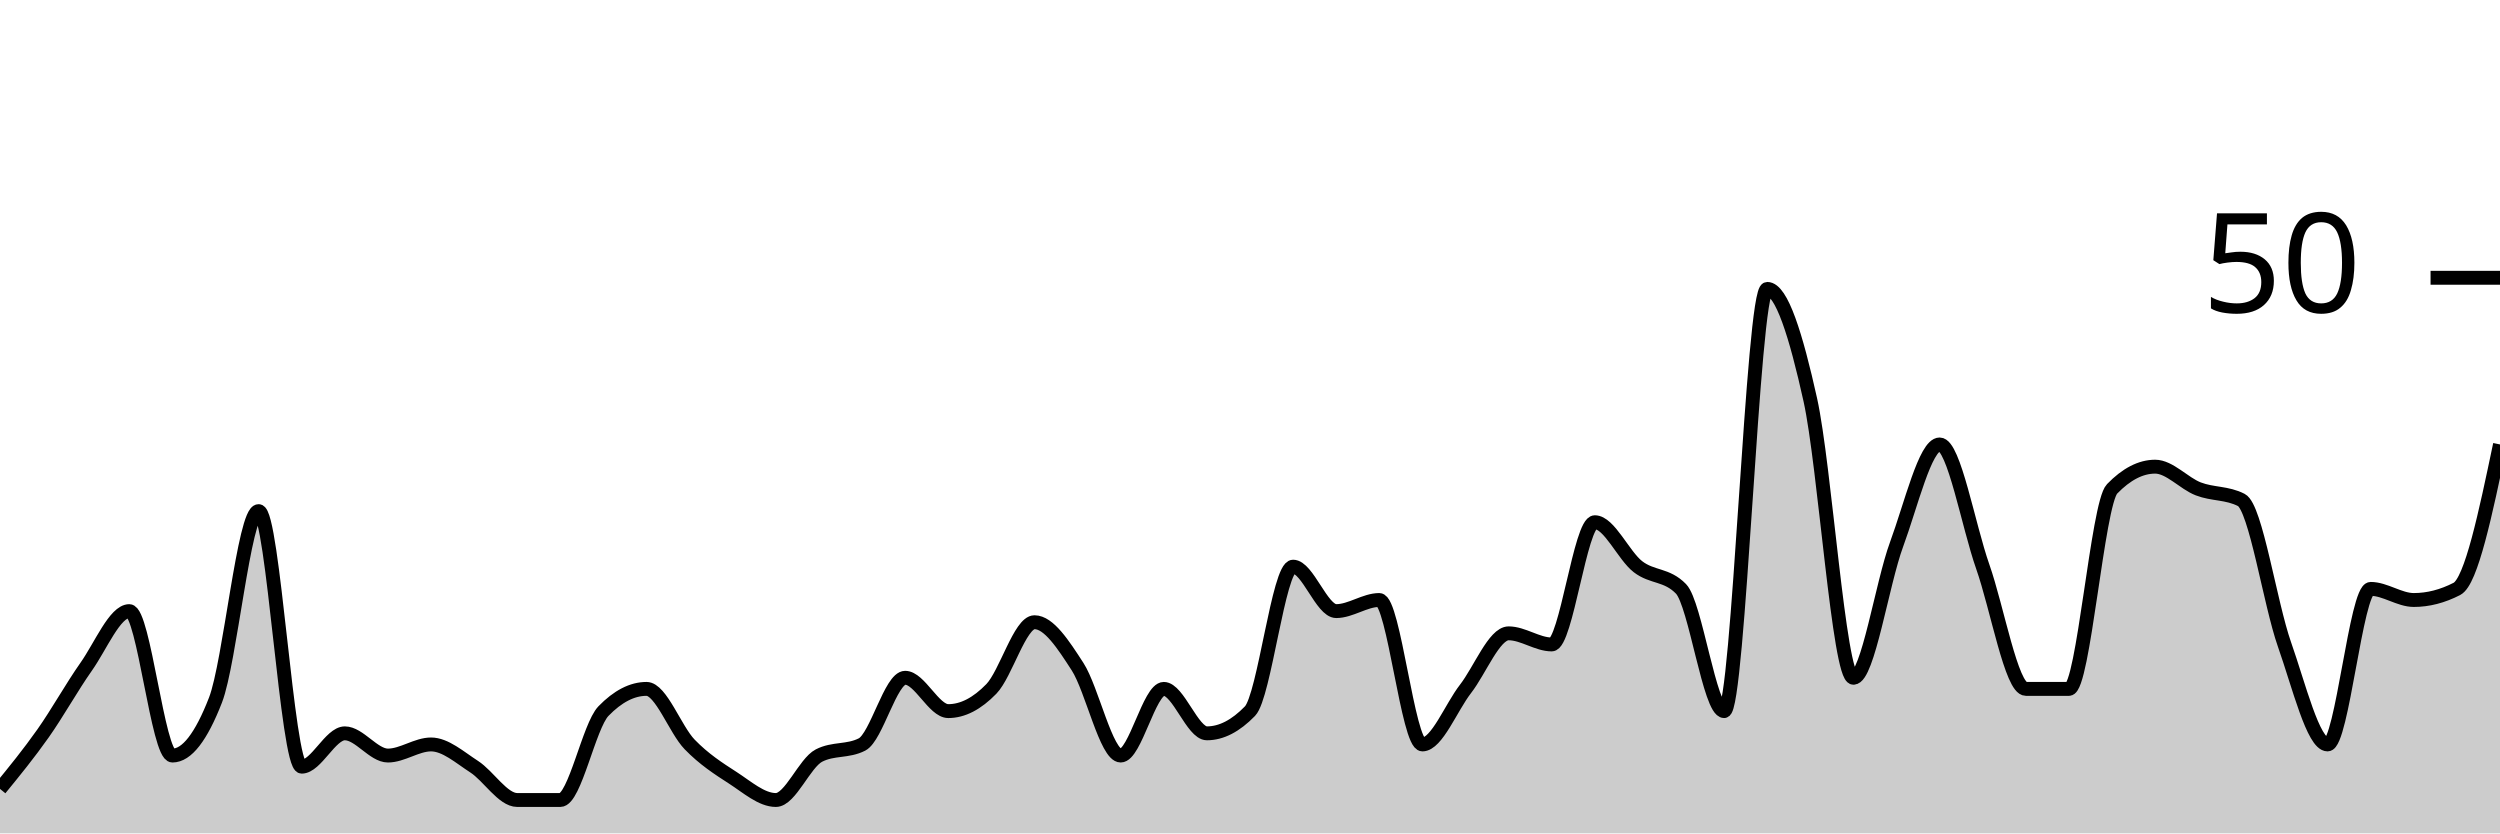
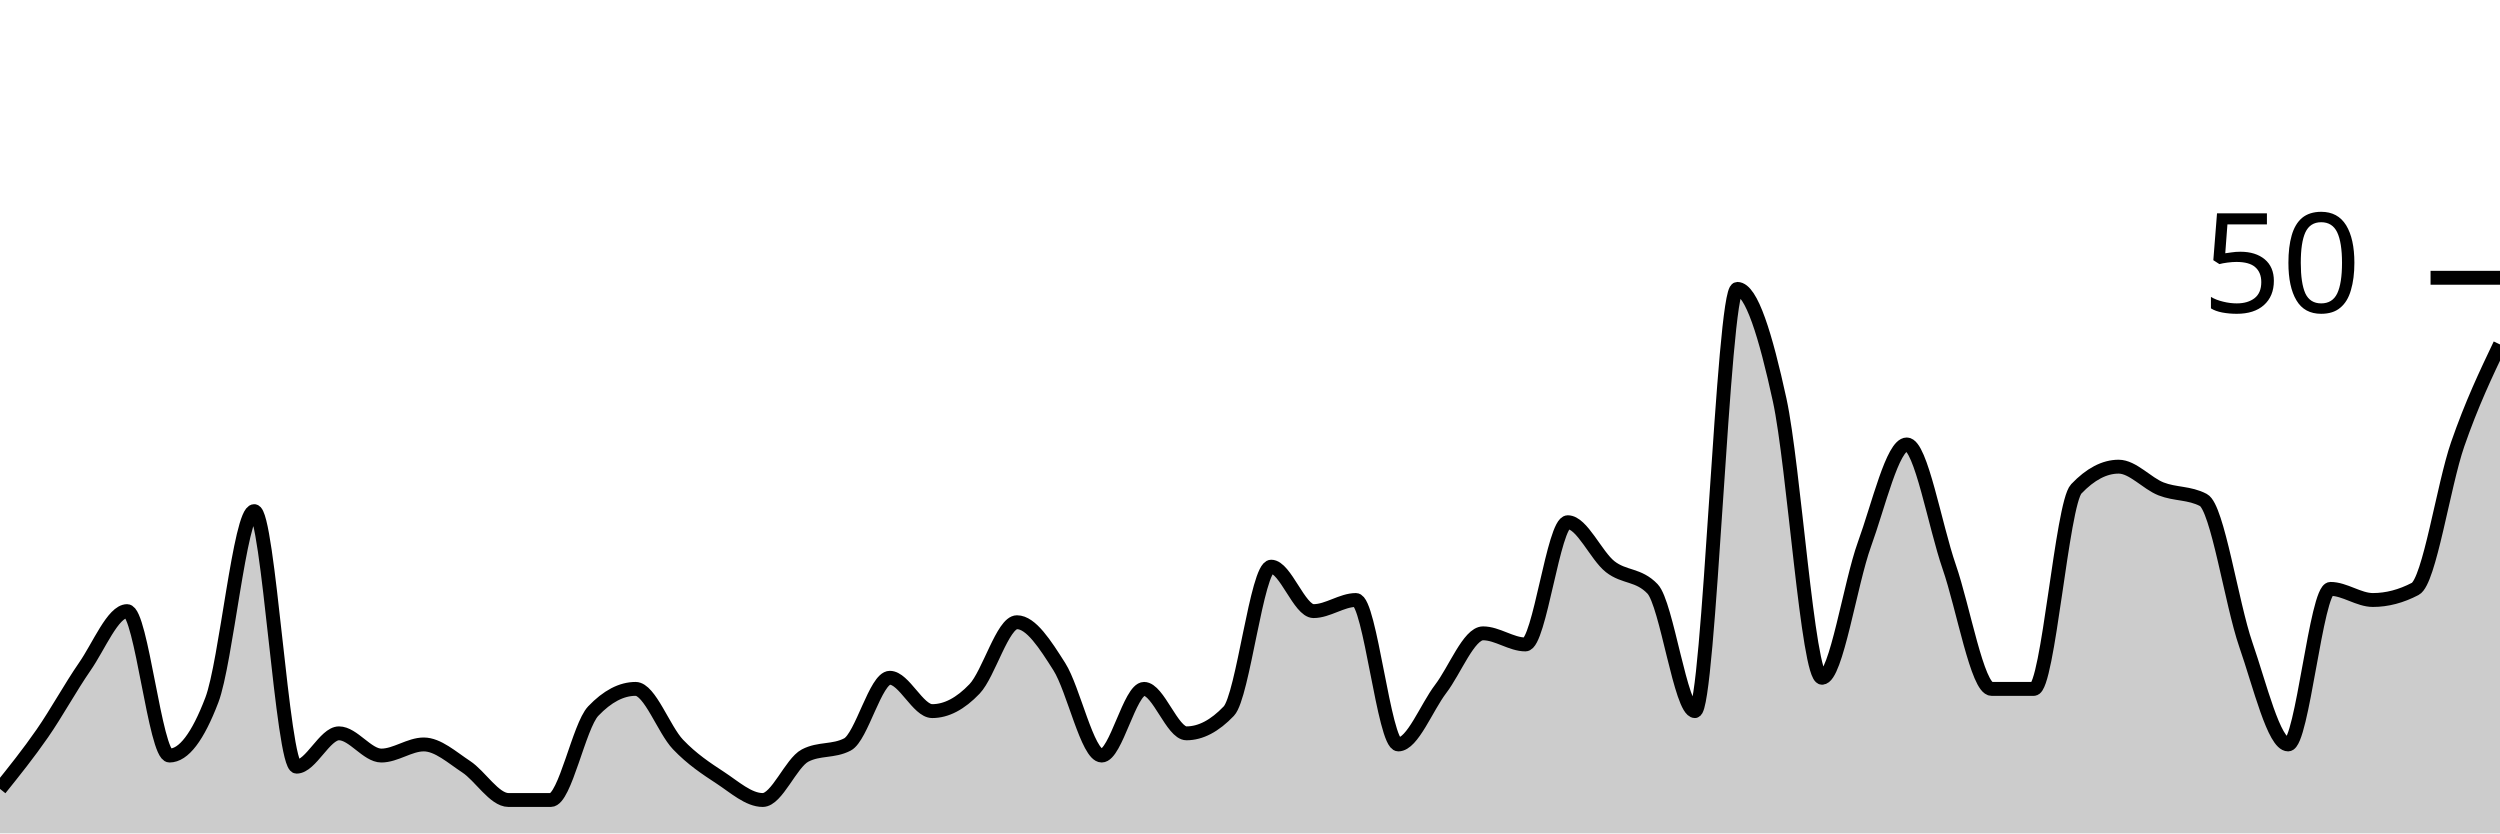
<svg xmlns="http://www.w3.org/2000/svg" viewBox="0 0 180 60">
  <g transform="translate(0,20)">
-     <path class="area" fill="rgba(0, 0, 0, 0.2)" d="M0,36.8C1.034,35.533,2.069,34.267,3.103,32.8C4.138,31.333,5.172,29.467,6.207,28C7.241,26.533,8.276,24,9.31,24C10.345,24,11.379,34.4,12.414,34.4C13.448,34.4,14.483,33.067,15.517,30.4C16.552,27.733,17.586,16.8,18.621,16.8C19.655,16.8,20.69,35.2,21.724,35.2C22.759,35.2,23.793,32.8,24.828,32.8C25.862,32.8,26.897,34.4,27.931,34.4C28.966,34.4,30,33.6,31.034,33.6C32.069,33.6,33.103,34.533,34.138,35.2C35.172,35.867,36.207,37.6,37.241,37.6C38.276,37.6,39.31,37.6,40.345,37.6C41.379,37.6,42.414,32.267,43.448,31.2C44.483,30.133,45.517,29.6,46.552,29.6C47.586,29.6,48.621,32.533,49.655,33.6C50.69,34.667,51.724,35.333,52.759,36C53.793,36.667,54.828,37.6,55.862,37.6C56.897,37.6,57.931,34.933,58.966,34.4C60,33.867,61.034,34.133,62.069,33.6C63.103,33.067,64.138,28.8,65.172,28.8C66.207,28.8,67.241,31.2,68.276,31.2C69.31,31.2,70.345,30.667,71.379,29.6C72.414,28.533,73.448,24.8,74.483,24.8C75.517,24.8,76.552,26.4,77.586,28C78.621,29.6,79.655,34.4,80.69,34.4C81.724,34.4,82.759,29.6,83.793,29.6C84.828,29.6,85.862,32.8,86.897,32.8C87.931,32.8,88.966,32.267,90,31.2C91.034,30.133,92.069,20.8,93.103,20.8C94.138,20.8,95.172,24,96.207,24C97.241,24,98.276,23.2,99.31,23.2C100.345,23.2,101.379,33.6,102.414,33.6C103.448,33.6,104.483,30.933,105.517,29.6C106.552,28.267,107.586,25.6,108.621,25.6C109.655,25.6,110.69,26.4,111.724,26.4C112.759,26.4,113.793,17.6,114.828,17.6C115.862,17.6,116.897,20,117.931,20.8C118.966,21.6,120,21.333,121.034,22.4C122.069,23.467,123.103,31.2,124.138,31.2C125.172,31.2,126.207,0.8,127.241,0.8C128.276,0.8,129.31,4.133,130.345,8.8C131.379,13.467,132.414,28.8,133.448,28.8C134.483,28.8,135.517,22,136.552,19.2C137.586,16.4,138.621,12,139.655,12C140.69,12,141.724,17.867,142.759,20.8C143.793,23.733,144.828,29.6,145.862,29.6C146.897,29.6,147.931,29.6,148.966,29.6C150,29.6,151.034,16.267,152.069,15.2C153.103,14.133,154.138,13.6,155.172,13.6C156.207,13.6,157.241,14.8,158.276,15.2C159.31,15.6,160.345,15.467,161.379,16C162.414,16.533,163.448,23.467,164.483,26.4C165.517,29.333,166.552,33.6,167.586,33.6C168.621,33.6,169.655,22.4,170.69,22.4C171.724,22.4,172.759,23.2,173.793,23.2C174.828,23.2,175.862,22.933,176.897,22.4C177.931,21.867,178.966,16.933,180,12L180,40C178.966,40,177.931,40,176.897,40C175.862,40,174.828,40,173.793,40C172.759,40,171.724,40,170.69,40C169.655,40,168.621,40,167.586,40C166.552,40,165.517,40,164.483,40C163.448,40,162.414,40,161.379,40C160.345,40,159.31,40,158.276,40C157.241,40,156.207,40,155.172,40C154.138,40,153.103,40,152.069,40C151.034,40,150,40,148.966,40C147.931,40,146.897,40,145.862,40C144.828,40,143.793,40,142.759,40C141.724,40,140.69,40,139.655,40C138.621,40,137.586,40,136.552,40C135.517,40,134.483,40,133.448,40C132.414,40,131.379,40,130.345,40C129.31,40,128.276,40,127.241,40C126.207,40,125.172,40,124.138,40C123.103,40,122.069,40,121.034,40C120,40,118.966,40,117.931,40C116.897,40,115.862,40,114.828,40C113.793,40,112.759,40,111.724,40C110.69,40,109.655,40,108.621,40C107.586,40,106.552,40,105.517,40C104.483,40,103.448,40,102.414,40C101.379,40,100.345,40,99.31,40C98.276,40,97.241,40,96.207,40C95.172,40,94.138,40,93.103,40C92.069,40,91.034,40,90,40C88.966,40,87.931,40,86.897,40C85.862,40,84.828,40,83.793,40C82.759,40,81.724,40,80.69,40C79.655,40,78.621,40,77.586,40C76.552,40,75.517,40,74.483,40C73.448,40,72.414,40,71.379,40C70.345,40,69.31,40,68.276,40C67.241,40,66.207,40,65.172,40C64.138,40,63.103,40,62.069,40C61.034,40,60,40,58.966,40C57.931,40,56.897,40,55.862,40C54.828,40,53.793,40,52.759,40C51.724,40,50.69,40,49.655,40C48.621,40,47.586,40,46.552,40C45.517,40,44.483,40,43.448,40C42.414,40,41.379,40,40.345,40C39.31,40,38.276,40,37.241,40C36.207,40,35.172,40,34.138,40C33.103,40,32.069,40,31.034,40C30,40,28.966,40,27.931,40C26.897,40,25.862,40,24.828,40C23.793,40,22.759,40,21.724,40C20.69,40,19.655,40,18.621,40C17.586,40,16.552,40,15.517,40C14.483,40,13.448,40,12.414,40C11.379,40,10.345,40,9.31,40C8.276,40,7.241,40,6.207,40C5.172,40,4.138,40,3.103,40C2.069,40,1.034,40,0,40Z" />
-     <path class="line" stroke="black" fill="none" d="M0,36.8C1.034,35.533,2.069,34.267,3.103,32.8C4.138,31.333,5.172,29.467,6.207,28C7.241,26.533,8.276,24,9.31,24C10.345,24,11.379,34.4,12.414,34.4C13.448,34.4,14.483,33.067,15.517,30.4C16.552,27.733,17.586,16.8,18.621,16.8C19.655,16.8,20.69,35.2,21.724,35.2C22.759,35.2,23.793,32.8,24.828,32.8C25.862,32.8,26.897,34.4,27.931,34.4C28.966,34.4,30,33.6,31.034,33.6C32.069,33.6,33.103,34.533,34.138,35.2C35.172,35.867,36.207,37.6,37.241,37.6C38.276,37.6,39.31,37.6,40.345,37.6C41.379,37.6,42.414,32.267,43.448,31.2C44.483,30.133,45.517,29.6,46.552,29.6C47.586,29.6,48.621,32.533,49.655,33.6C50.69,34.667,51.724,35.333,52.759,36C53.793,36.667,54.828,37.6,55.862,37.6C56.897,37.6,57.931,34.933,58.966,34.4C60,33.867,61.034,34.133,62.069,33.6C63.103,33.067,64.138,28.8,65.172,28.8C66.207,28.8,67.241,31.2,68.276,31.2C69.31,31.2,70.345,30.667,71.379,29.6C72.414,28.533,73.448,24.8,74.483,24.8C75.517,24.8,76.552,26.4,77.586,28C78.621,29.6,79.655,34.4,80.69,34.4C81.724,34.4,82.759,29.6,83.793,29.6C84.828,29.6,85.862,32.8,86.897,32.8C87.931,32.8,88.966,32.267,90,31.2C91.034,30.133,92.069,20.8,93.103,20.8C94.138,20.8,95.172,24,96.207,24C97.241,24,98.276,23.2,99.31,23.2C100.345,23.2,101.379,33.6,102.414,33.6C103.448,33.6,104.483,30.933,105.517,29.6C106.552,28.267,107.586,25.6,108.621,25.6C109.655,25.6,110.69,26.4,111.724,26.4C112.759,26.4,113.793,17.6,114.828,17.6C115.862,17.6,116.897,20,117.931,20.8C118.966,21.6,120,21.333,121.034,22.4C122.069,23.467,123.103,31.2,124.138,31.2C125.172,31.2,126.207,0.8,127.241,0.8C128.276,0.8,129.31,4.133,130.345,8.8C131.379,13.467,132.414,28.8,133.448,28.8C134.483,28.8,135.517,22,136.552,19.2C137.586,16.4,138.621,12,139.655,12C140.69,12,141.724,17.867,142.759,20.8C143.793,23.733,144.828,29.6,145.862,29.6C146.897,29.6,147.931,29.6,148.966,29.6C150,29.6,151.034,16.267,152.069,15.2C153.103,14.133,154.138,13.6,155.172,13.6C156.207,13.6,157.241,14.8,158.276,15.2C159.31,15.6,160.345,15.467,161.379,16C162.414,16.533,163.448,23.467,164.483,26.4C165.517,29.333,166.552,33.6,167.586,33.6C168.621,33.6,169.655,22.4,170.69,22.4C171.724,22.4,172.759,23.2,173.793,23.2C174.828,23.2,175.862,22.933,176.897,22.4C177.931,21.867,178.966,16.933,180,12" />
+     <path class="area" fill="rgba(0, 0, 0, 0.2)" d="M0,36.8C1.017,35.533,2.034,34.267,3.051,32.8C4.068,31.333,5.085,29.467,6.102,28C7.119,26.533,8.136,24,9.153,24C10.169,24,11.186,34.4,12.203,34.4C13.22,34.4,14.237,33.067,15.254,30.4C16.271,27.733,17.288,16.8,18.305,16.8C19.322,16.8,20.339,35.2,21.356,35.2C22.373,35.2,23.39,32.8,24.407,32.8C25.424,32.8,26.441,34.4,27.458,34.4C28.475,34.4,29.492,33.6,30.508,33.6C31.525,33.6,32.542,34.533,33.559,35.2C34.576,35.867,35.593,37.6,36.61,37.6C37.627,37.6,38.644,37.6,39.661,37.6C40.678,37.6,41.695,32.267,42.712,31.2C43.729,30.133,44.746,29.6,45.763,29.6C46.78,29.6,47.797,32.533,48.814,33.6C49.831,34.667,50.847,35.333,51.864,36C52.881,36.667,53.898,37.6,54.915,37.6C55.932,37.6,56.949,34.933,57.966,34.4C58.983,33.867,60,34.133,61.017,33.6C62.034,33.067,63.051,28.8,64.068,28.8C65.085,28.8,66.102,31.2,67.119,31.2C68.136,31.2,69.153,30.667,70.169,29.6C71.186,28.533,72.203,24.8,73.22,24.8C74.237,24.8,75.254,26.4,76.271,28C77.288,29.6,78.305,34.4,79.322,34.4C80.339,34.4,81.356,29.6,82.373,29.6C83.39,29.6,84.407,32.8,85.424,32.8C86.441,32.8,87.458,32.267,88.475,31.2C89.492,30.133,90.508,20.8,91.525,20.8C92.542,20.8,93.559,24,94.576,24C95.593,24,96.61,23.2,97.627,23.2C98.644,23.2,99.661,33.6,100.678,33.6C101.695,33.6,102.712,30.933,103.729,29.6C104.746,28.267,105.763,25.6,106.78,25.6C107.797,25.6,108.814,26.4,109.831,26.4C110.847,26.4,111.864,17.6,112.881,17.6C113.898,17.6,114.915,20,115.932,20.8C116.949,21.6,117.966,21.333,118.983,22.4C120,23.467,121.017,31.2,122.034,31.2C123.051,31.2,124.068,0.8,125.085,0.8C126.102,0.8,127.119,4.133,128.136,8.8C129.153,13.467,130.169,28.8,131.186,28.8C132.203,28.8,133.22,22,134.237,19.2C135.254,16.4,136.271,12,137.288,12C138.305,12,139.322,17.867,140.339,20.8C141.356,23.733,142.373,29.6,143.39,29.6C144.407,29.6,145.424,29.6,146.441,29.6C147.458,29.6,148.475,16.267,149.492,15.2C150.508,14.133,151.525,13.6,152.542,13.6C153.559,13.6,154.576,14.8,155.593,15.2C156.61,15.6,157.627,15.467,158.644,16C159.661,16.533,160.678,23.467,161.695,26.4C162.712,29.333,163.729,33.6,164.746,33.6C165.763,33.6,166.78,22.4,167.797,22.4C168.814,22.4,169.831,23.2,170.847,23.2C171.864,23.2,172.881,22.933,173.898,22.4C174.915,21.867,175.932,14.933,176.949,12C177.966,9.067,178.983,6.933,180,4.8L180,40C178.983,40,177.966,40,176.949,40C175.932,40,174.915,40,173.898,40C172.881,40,171.864,40,170.847,40C169.831,40,168.814,40,167.797,40C166.78,40,165.763,40,164.746,40C163.729,40,162.712,40,161.695,40C160.678,40,159.661,40,158.644,40C157.627,40,156.61,40,155.593,40C154.576,40,153.559,40,152.542,40C151.525,40,150.508,40,149.492,40C148.475,40,147.458,40,146.441,40C145.424,40,144.407,40,143.39,40C142.373,40,141.356,40,140.339,40C139.322,40,138.305,40,137.288,40C136.271,40,135.254,40,134.237,40C133.22,40,132.203,40,131.186,40C130.169,40,129.153,40,128.136,40C127.119,40,126.102,40,125.085,40C124.068,40,123.051,40,122.034,40C121.017,40,120,40,118.983,40C117.966,40,116.949,40,115.932,40C114.915,40,113.898,40,112.881,40C111.864,40,110.847,40,109.831,40C108.814,40,107.797,40,106.78,40C105.763,40,104.746,40,103.729,40C102.712,40,101.695,40,100.678,40C99.661,40,98.644,40,97.627,40C96.61,40,95.593,40,94.576,40C93.559,40,92.542,40,91.525,40C90.508,40,89.492,40,88.475,40C87.458,40,86.441,40,85.424,40C84.407,40,83.39,40,82.373,40C81.356,40,80.339,40,79.322,40C78.305,40,77.288,40,76.271,40C75.254,40,74.237,40,73.22,40C72.203,40,71.186,40,70.169,40C69.153,40,68.136,40,67.119,40C66.102,40,65.085,40,64.068,40C63.051,40,62.034,40,61.017,40C60,40,58.983,40,57.966,40C56.949,40,55.932,40,54.915,40C53.898,40,52.881,40,51.864,40C50.847,40,49.831,40,48.814,40C47.797,40,46.78,40,45.763,40C44.746,40,43.729,40,42.712,40C41.695,40,40.678,40,39.661,40C38.644,40,37.627,40,36.61,40C35.593,40,34.576,40,33.559,40C32.542,40,31.525,40,30.508,40C29.492,40,28.475,40,27.458,40C26.441,40,25.424,40,24.407,40C23.39,40,22.373,40,21.356,40C20.339,40,19.322,40,18.305,40C17.288,40,16.271,40,15.254,40C14.237,40,13.22,40,12.203,40C11.186,40,10.169,40,9.153,40C8.136,40,7.119,40,6.102,40C5.085,40,4.068,40,3.051,40C2.034,40,1.017,40,0,40Z" />
+     <path class="line" stroke="black" fill="none" d="M0,36.8C1.017,35.533,2.034,34.267,3.051,32.8C4.068,31.333,5.085,29.467,6.102,28C7.119,26.533,8.136,24,9.153,24C10.169,24,11.186,34.4,12.203,34.4C13.22,34.4,14.237,33.067,15.254,30.4C16.271,27.733,17.288,16.8,18.305,16.8C19.322,16.8,20.339,35.2,21.356,35.2C22.373,35.2,23.39,32.8,24.407,32.8C25.424,32.8,26.441,34.4,27.458,34.4C28.475,34.4,29.492,33.6,30.508,33.6C31.525,33.6,32.542,34.533,33.559,35.2C34.576,35.867,35.593,37.6,36.61,37.6C37.627,37.6,38.644,37.6,39.661,37.6C40.678,37.6,41.695,32.267,42.712,31.2C43.729,30.133,44.746,29.6,45.763,29.6C46.78,29.6,47.797,32.533,48.814,33.6C49.831,34.667,50.847,35.333,51.864,36C52.881,36.667,53.898,37.6,54.915,37.6C55.932,37.6,56.949,34.933,57.966,34.4C58.983,33.867,60,34.133,61.017,33.6C62.034,33.067,63.051,28.8,64.068,28.8C65.085,28.8,66.102,31.2,67.119,31.2C68.136,31.2,69.153,30.667,70.169,29.6C71.186,28.533,72.203,24.8,73.22,24.8C74.237,24.8,75.254,26.4,76.271,28C77.288,29.6,78.305,34.4,79.322,34.4C80.339,34.4,81.356,29.6,82.373,29.6C83.39,29.6,84.407,32.8,85.424,32.8C86.441,32.8,87.458,32.267,88.475,31.2C89.492,30.133,90.508,20.8,91.525,20.8C92.542,20.8,93.559,24,94.576,24C95.593,24,96.61,23.2,97.627,23.2C98.644,23.2,99.661,33.6,100.678,33.6C101.695,33.6,102.712,30.933,103.729,29.6C104.746,28.267,105.763,25.6,106.78,25.6C107.797,25.6,108.814,26.4,109.831,26.4C110.847,26.4,111.864,17.6,112.881,17.6C113.898,17.6,114.915,20,115.932,20.8C116.949,21.6,117.966,21.333,118.983,22.4C120,23.467,121.017,31.2,122.034,31.2C123.051,31.2,124.068,0.8,125.085,0.8C126.102,0.8,127.119,4.133,128.136,8.8C129.153,13.467,130.169,28.8,131.186,28.8C132.203,28.8,133.22,22,134.237,19.2C135.254,16.4,136.271,12,137.288,12C138.305,12,139.322,17.867,140.339,20.8C141.356,23.733,142.373,29.6,143.39,29.6C144.407,29.6,145.424,29.6,146.441,29.6C147.458,29.6,148.475,16.267,149.492,15.2C150.508,14.133,151.525,13.6,152.542,13.6C153.559,13.6,154.576,14.8,155.593,15.2C156.61,15.6,157.627,15.467,158.644,16C159.661,16.533,160.678,23.467,161.695,26.4C162.712,29.333,163.729,33.6,164.746,33.6C165.763,33.6,166.78,22.4,167.797,22.4C168.814,22.4,169.831,23.2,170.847,23.2C171.864,23.2,172.881,22.933,173.898,22.4C174.915,21.867,175.932,14.933,176.949,12C177.966,9.067,178.983,6.933,180,4.8" />
    <path class="axis-ceiling" stroke-width="1" stroke="black" fill="none" d="M175,0L180,0" />
    <text class="axis-ceiling-label" font-family="sans-serif" text-anchor="end" font-size="10px" x="170" y="2.5">50</text>
  </g>
</svg>
